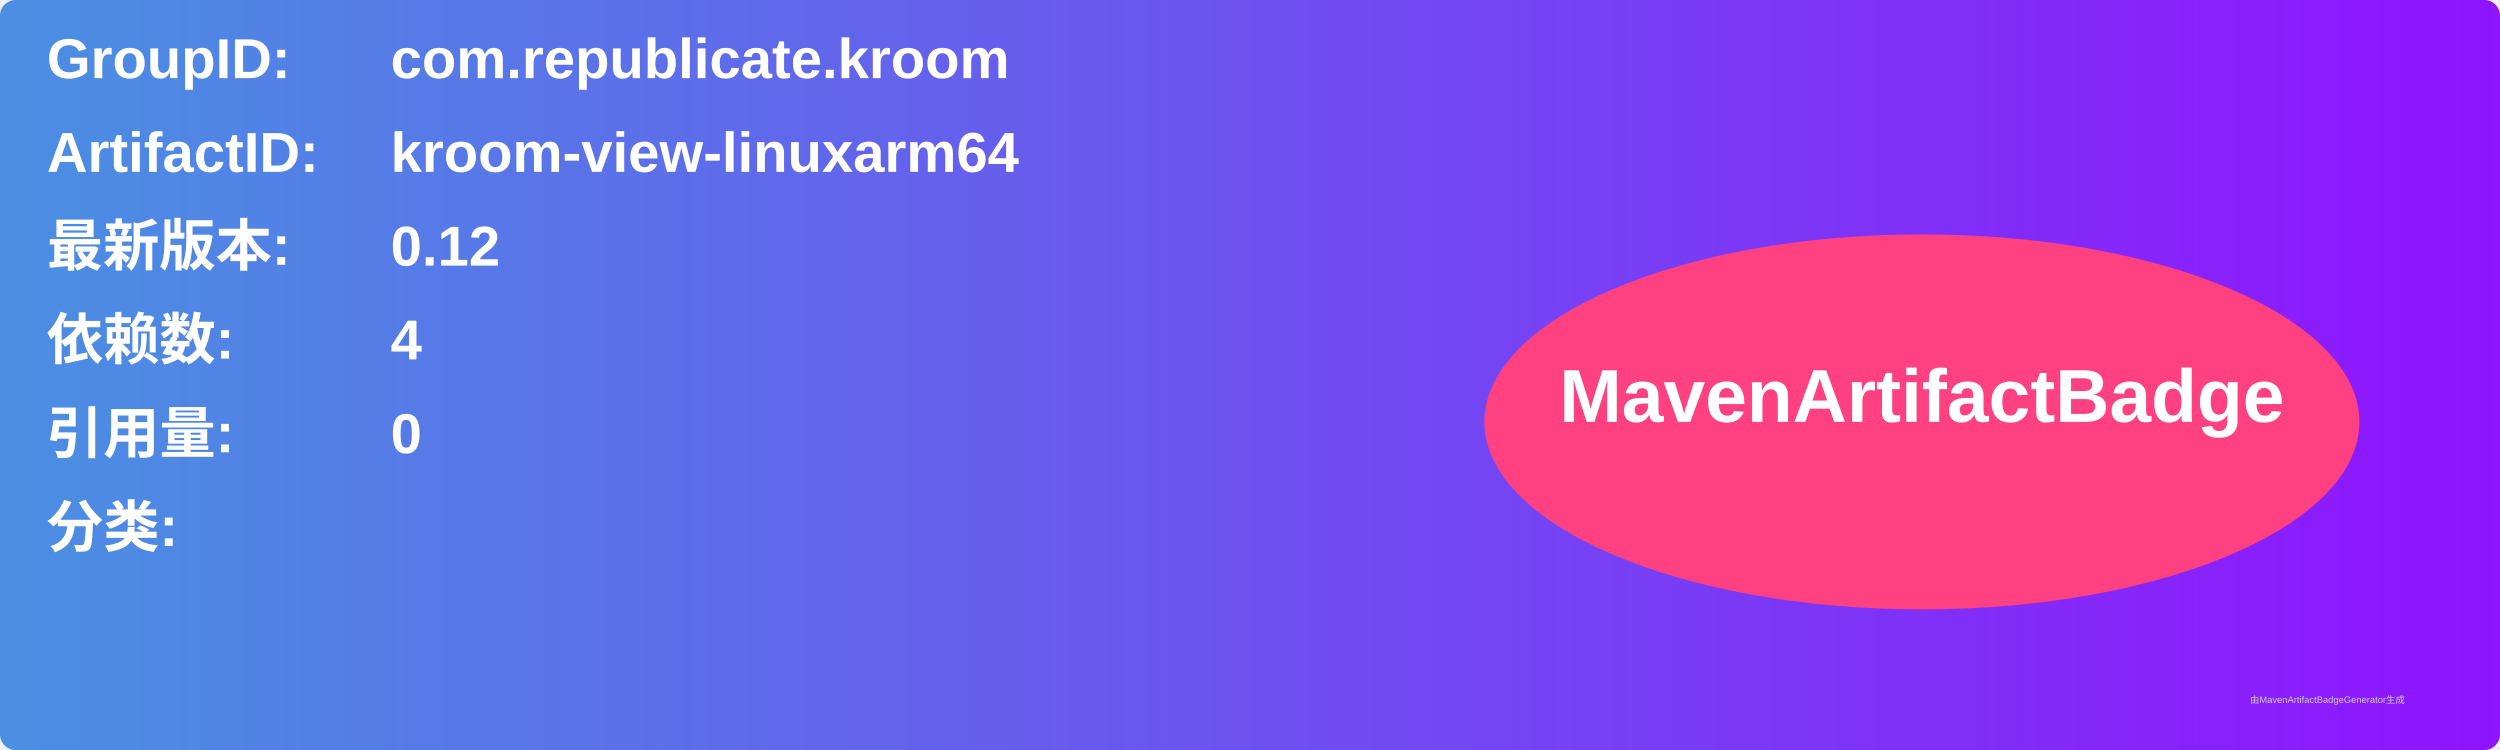
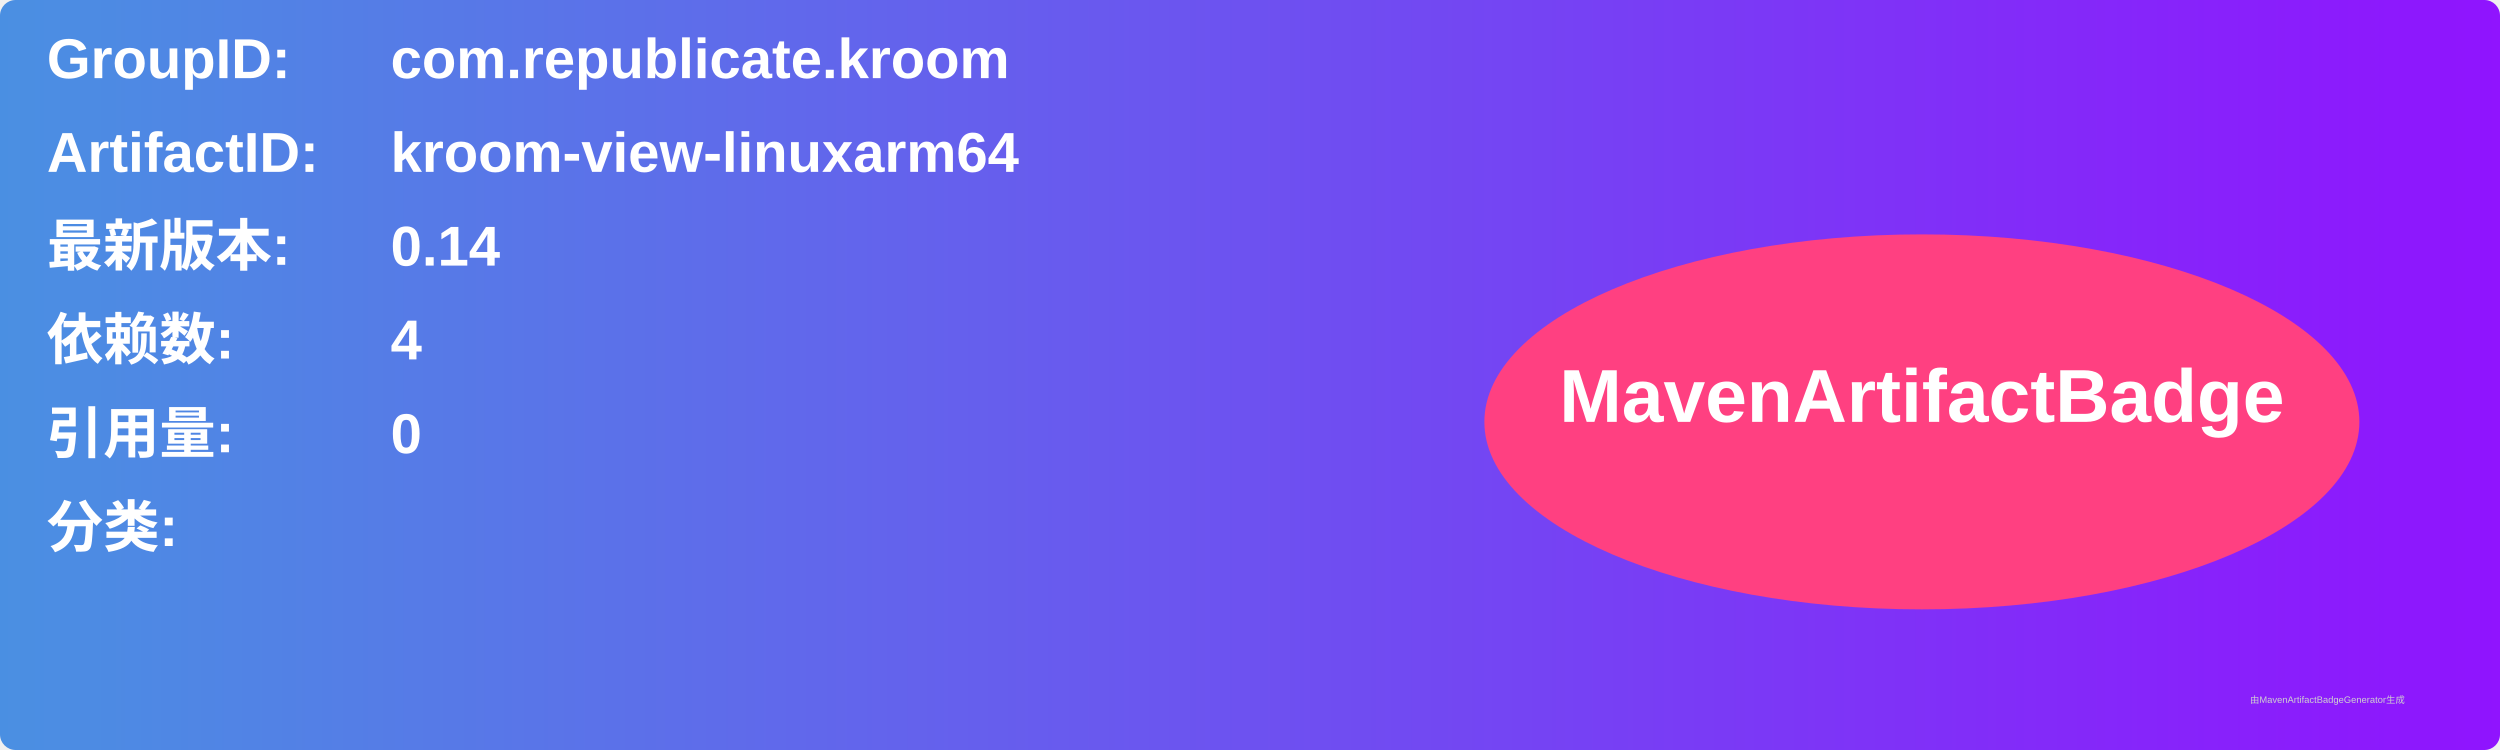
<svg xmlns="http://www.w3.org/2000/svg" width="800" height="240" viewBox="0 0 800 240">
  <linearGradient id="grad" x1="0%" y1="0%" x2="100%" y2="0%">
    <stop offset="0%" stop-color="#4a90e2" />
    <stop offset="100%" stop-color="#9013fe" />
  </linearGradient>
  <rect width="100%" height="100%" rx="5" ry="5" fill="url(#grad)" />
  <g transform="translate(15, 15)">
    <text x="0" y="10" font-family="Arial" font-size="18" fill="white" font-weight="bold" width="260">GroupID:</text>
    <text x="110" y="10" font-family="Arial" font-size="18" fill="white" font-weight="bold" width="460">com.republicate.kroom</text>
    <text x="0" y="40" font-family="Arial" font-size="18" fill="white" font-weight="bold" width="260">ArtifactID:</text>
    <text x="110" y="40" font-family="Arial" font-size="18" fill="white" font-weight="bold" width="460">kroom-view-linuxarm64</text>
    <text x="0" y="70" font-family="Arial" font-size="18" fill="white" font-weight="bold">最新版本:</text>
    <text x="110" y="70" font-family="Arial" font-size="18" fill="white" font-weight="bold">
-       <tspan font-weight="bold">0.12</tspan>
+       <tspan font-weight="bold">0.14</tspan>
    </text>
    <text x="0" y="100" font-family="Arial" font-size="18" fill="white" font-weight="bold">依赖数: </text>
    <text x="110" y="100" font-family="Arial" font-size="18" fill="white">
      <tspan font-weight="bold">4</tspan>
    </text>
    <text x="0" y="130" font-family="Arial" font-size="18" fill="white" font-weight="bold">引用量: </text>
    <text x="110" y="130" font-family="Arial" font-size="18" fill="white">
      <tspan font-weight="bold">0</tspan>
    </text>
    <text x="0" y="160" font-family="Arial" font-size="18" fill="white" font-weight="bold">分类:</text>
    <text x="10" y="190" font-family="Arial" font-size="10" fill="white">
      <tspan font-weight="bold" />
    </text>
    <ellipse cx="600" cy="120" rx="140" ry="60" fill="#ff4081" />
    <text x="600" y="120" text-anchor="middle" font-family="Arial" font-size="24" fill="white" font-weight="bold">MavenArtifactBadge</text>
  </g>
  <text x="720" y="225" font-family="Arial" font-size="3" fill="#d0d0d0">由MavenArtifactBadgeGenerator生成</text>
</svg>
